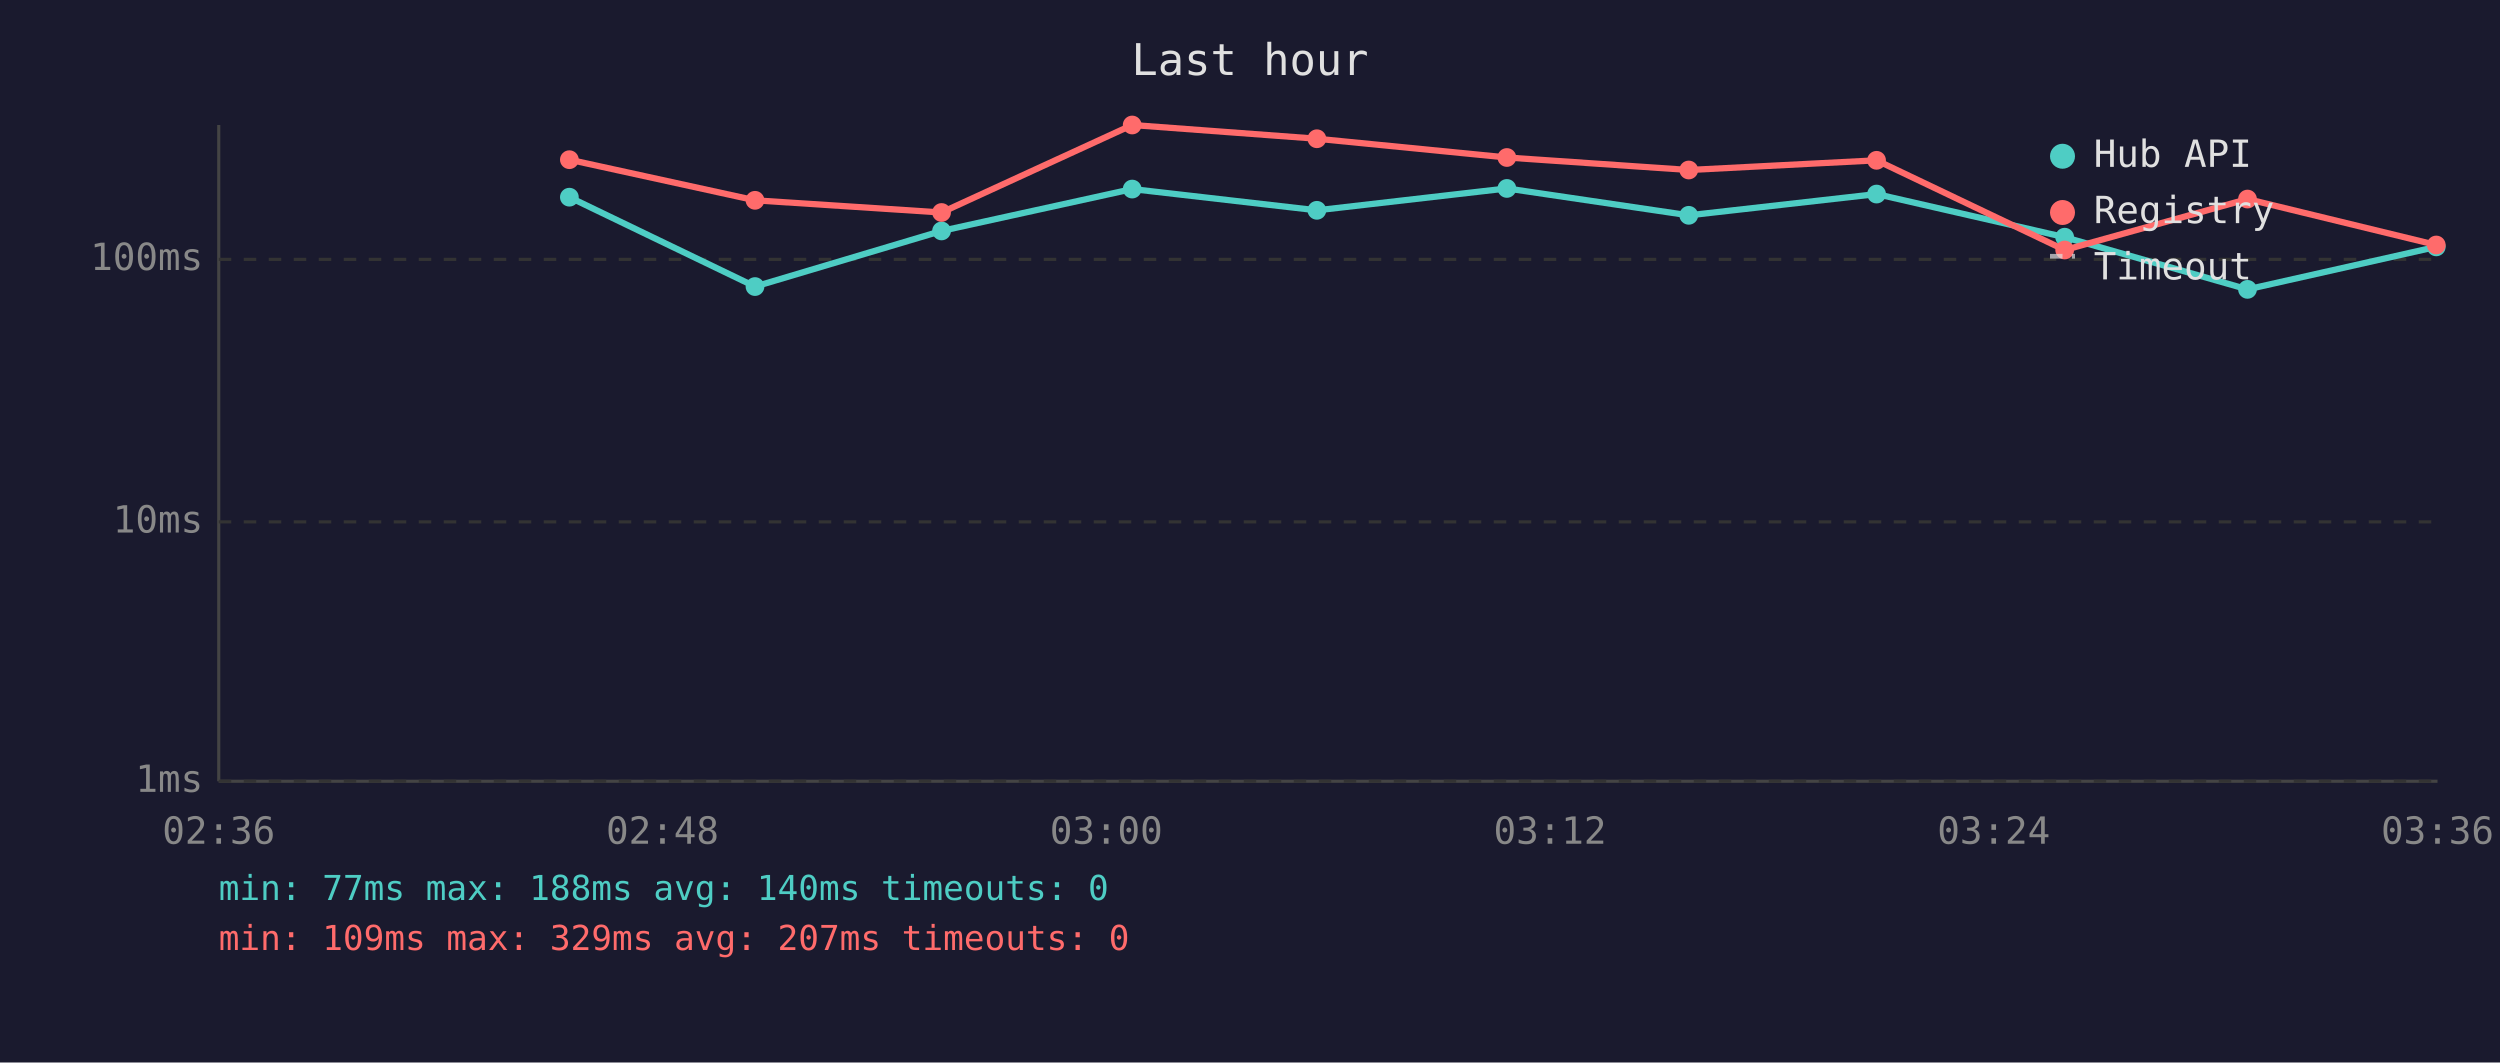
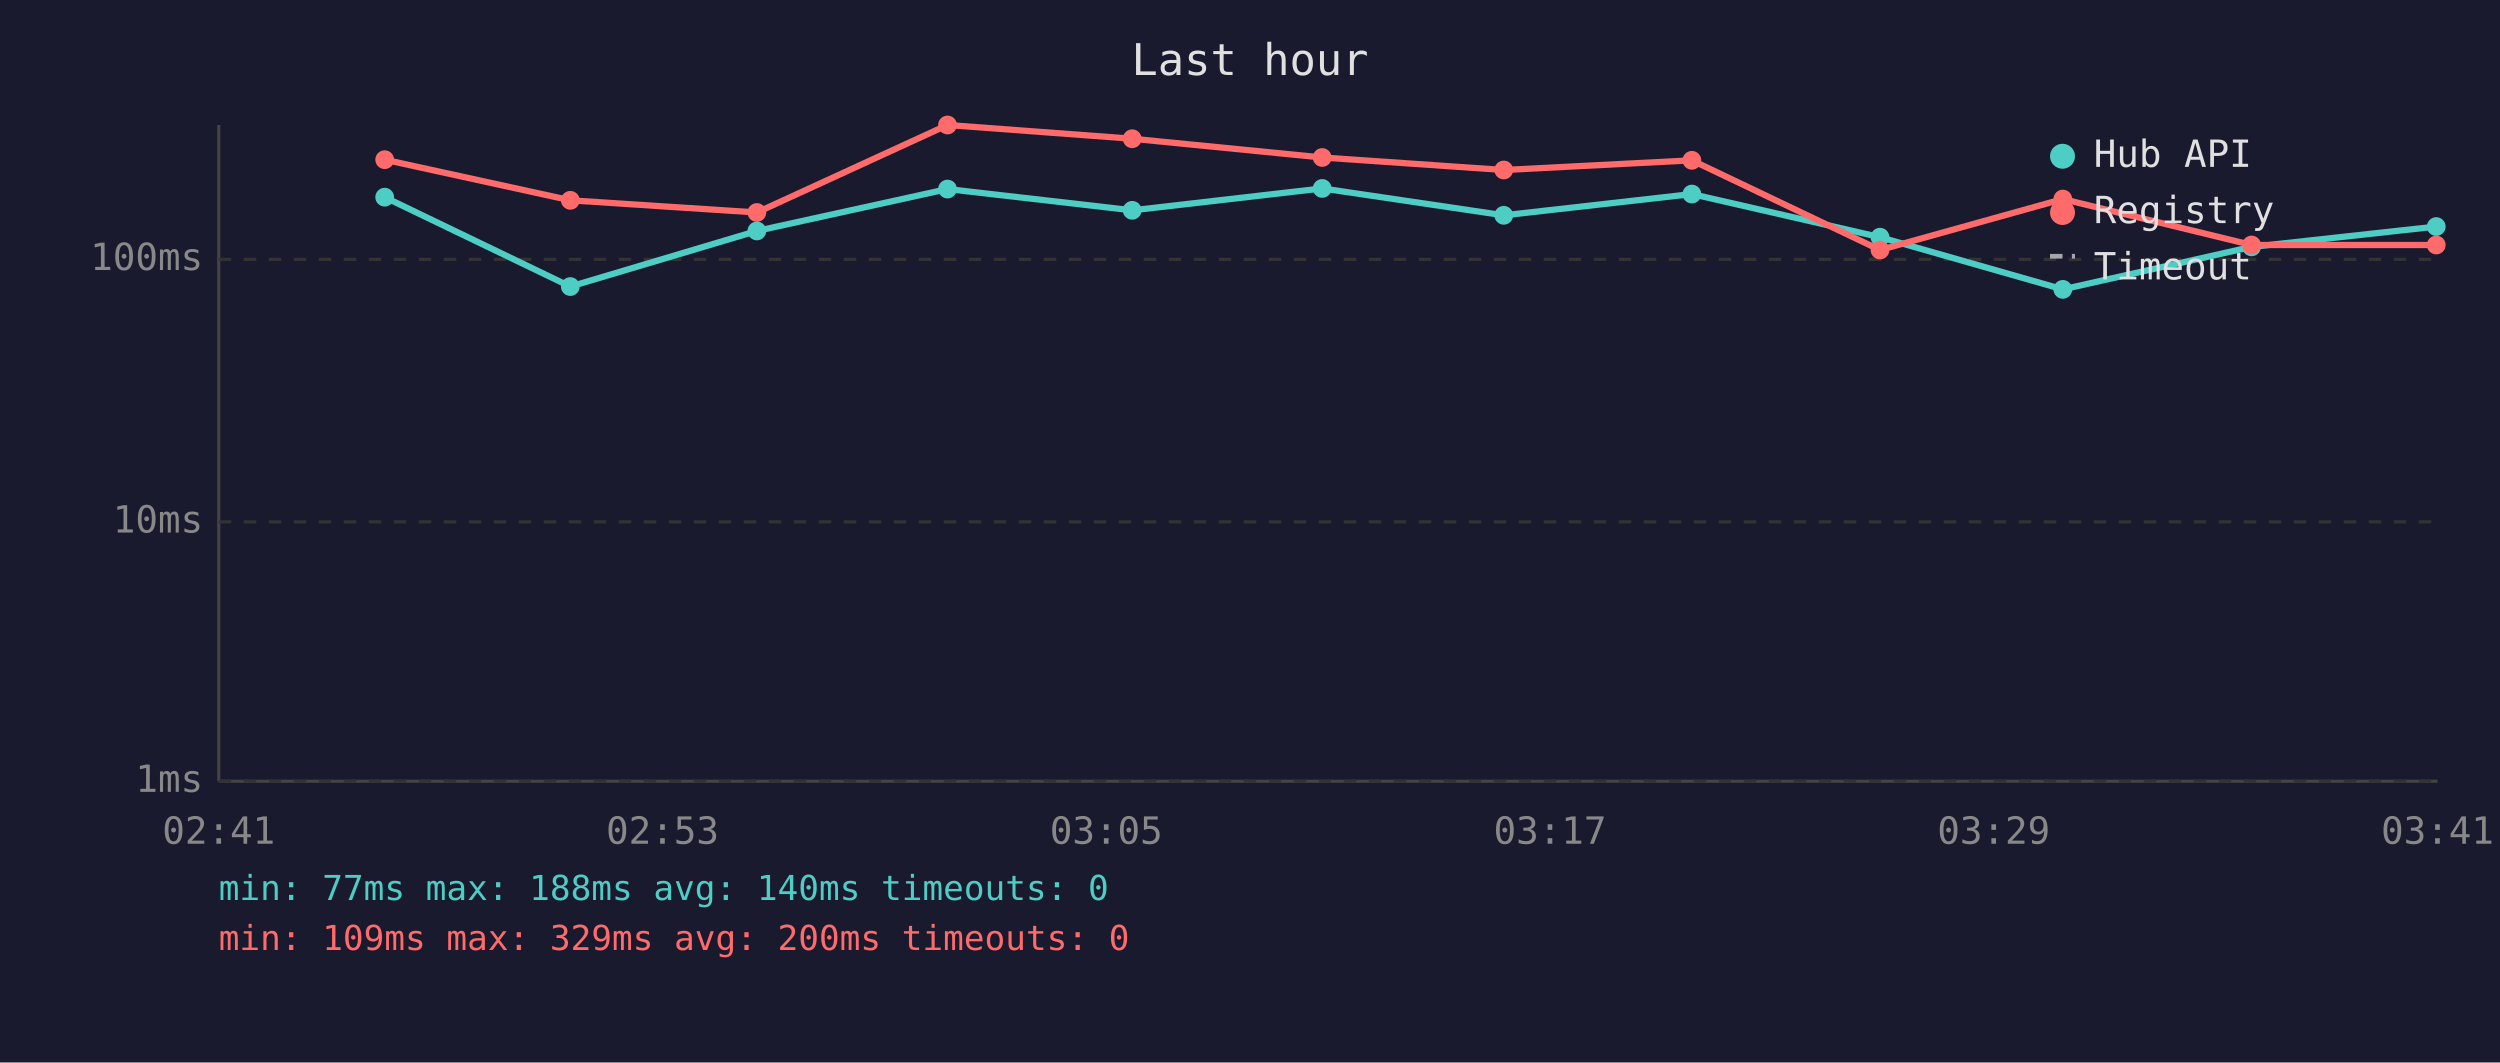
<svg xmlns="http://www.w3.org/2000/svg" viewBox="0 0 800 340" font-family="monospace" font-size="12">
  <rect width="800" height="340" fill="#1a1a2e" />
  <text x="400" y="24" fill="#e0e0e0" font-size="14" text-anchor="middle">Last hour</text>
  <line x1="70" y1="40" x2="70" y2="250" stroke="#444" stroke-width="1" />
  <line x1="70" y1="250" x2="780" y2="250" stroke="#444" stroke-width="1" />
  <line x1="70" y1="250" x2="780" y2="250" stroke="#333" stroke-width="1" stroke-dasharray="4" />
  <text x="65" y="250" fill="#888" text-anchor="end" dominant-baseline="middle">1ms</text>
  <line x1="70" y1="167" x2="780" y2="167" stroke="#333" stroke-width="1" stroke-dasharray="4" />
  <text x="65" y="167" fill="#888" text-anchor="end" dominant-baseline="middle">10ms</text>
  <line x1="70" y1="83" x2="780" y2="83" stroke="#333" stroke-width="1" stroke-dasharray="4" />
  <text x="65" y="83" fill="#888" text-anchor="end" dominant-baseline="middle">100ms</text>
-   <text x="70" y="270" fill="#888" text-anchor="middle">02:36</text>
-   <text x="212" y="270" fill="#888" text-anchor="middle">02:48</text>
-   <text x="354" y="270" fill="#888" text-anchor="middle">03:00</text>
-   <text x="496" y="270" fill="#888" text-anchor="middle">03:12</text>
-   <text x="638" y="270" fill="#888" text-anchor="middle">03:24</text>
-   <text x="780" y="270" fill="#888" text-anchor="middle">03:36</text>
-   <polyline points="182.2,63.1 241.6,91.7 301.3,73.9 362.3,60.5 421.4,67.3 482.2,60.3 540.4,68.9 600.5,62.1 660.7,75.9 719.2,92.6 779.6,79.0" fill="none" stroke="#4ecdc4" stroke-width="2" opacity="1" />
-   <circle cx="182.2" cy="63.1" r="3" fill="#4ecdc4" />
-   <circle cx="241.6" cy="91.7" r="3" fill="#4ecdc4" />
-   <circle cx="301.3" cy="73.9" r="3" fill="#4ecdc4" />
-   <circle cx="362.3" cy="60.5" r="3" fill="#4ecdc4" />
-   <circle cx="421.4" cy="67.3" r="3" fill="#4ecdc4" />
-   <circle cx="482.2" cy="60.3" r="3" fill="#4ecdc4" />
-   <circle cx="540.4" cy="68.9" r="3" fill="#4ecdc4" />
-   <circle cx="600.5" cy="62.1" r="3" fill="#4ecdc4" />
-   <circle cx="660.7" cy="75.9" r="3" fill="#4ecdc4" />
-   <circle cx="719.2" cy="92.6" r="3" fill="#4ecdc4" />
-   <circle cx="779.6" cy="79.0" r="3" fill="#4ecdc4" />
-   <polyline points="182.2,51.1 241.6,64.1 301.3,68.0 362.3,40.0 421.4,44.4 482.2,50.4 540.4,54.4 600.5,51.3 660.7,80.0 719.2,63.7 779.6,78.4" fill="none" stroke="#ff6b6b" stroke-width="2" opacity="1" />
-   <circle cx="182.2" cy="51.1" r="3" fill="#ff6b6b" />
-   <circle cx="241.6" cy="64.1" r="3" fill="#ff6b6b" />
-   <circle cx="301.3" cy="68.0" r="3" fill="#ff6b6b" />
-   <circle cx="362.3" cy="40.0" r="3" fill="#ff6b6b" />
-   <circle cx="421.4" cy="44.4" r="3" fill="#ff6b6b" />
-   <circle cx="482.2" cy="50.4" r="3" fill="#ff6b6b" />
-   <circle cx="540.4" cy="54.4" r="3" fill="#ff6b6b" />
-   <circle cx="600.5" cy="51.3" r="3" fill="#ff6b6b" />
-   <circle cx="660.7" cy="80.0" r="3" fill="#ff6b6b" />
-   <circle cx="719.2" cy="63.7" r="3" fill="#ff6b6b" />
+   <text x="70" y="270" fill="#888" text-anchor="middle">02:41</text>
+   <text x="212" y="270" fill="#888" text-anchor="middle">02:53</text>
+   <text x="354" y="270" fill="#888" text-anchor="middle">03:05</text>
+   <text x="496" y="270" fill="#888" text-anchor="middle">03:17</text>
+   <text x="638" y="270" fill="#888" text-anchor="middle">03:29</text>
+   <text x="780" y="270" fill="#888" text-anchor="middle">03:41</text>
+   <polyline points="123.1,63.1 182.5,91.7 242.2,73.9 303.2,60.5 362.3,67.3 423.1,60.3 481.2,68.9 541.4,62.1 601.6,75.9 660.1,92.6 720.5,79.0 779.6,72.5" fill="none" stroke="#4ecdc4" stroke-width="2" opacity="1" />
+   <circle cx="123.1" cy="63.1" r="3" fill="#4ecdc4" />
+   <circle cx="182.5" cy="91.7" r="3" fill="#4ecdc4" />
+   <circle cx="242.2" cy="73.9" r="3" fill="#4ecdc4" />
+   <circle cx="303.2" cy="60.5" r="3" fill="#4ecdc4" />
+   <circle cx="362.3" cy="67.3" r="3" fill="#4ecdc4" />
+   <circle cx="423.1" cy="60.3" r="3" fill="#4ecdc4" />
+   <circle cx="481.2" cy="68.9" r="3" fill="#4ecdc4" />
+   <circle cx="541.4" cy="62.1" r="3" fill="#4ecdc4" />
+   <circle cx="601.6" cy="75.9" r="3" fill="#4ecdc4" />
+   <circle cx="660.1" cy="92.6" r="3" fill="#4ecdc4" />
+   <circle cx="720.5" cy="79.0" r="3" fill="#4ecdc4" />
+   <circle cx="779.6" cy="72.5" r="3" fill="#4ecdc4" />
+   <polyline points="123.1,51.1 182.5,64.1 242.2,68.0 303.2,40.0 362.3,44.4 423.1,50.4 481.2,54.4 541.4,51.3 601.6,80.0 660.1,63.7 720.5,78.4 779.6,78.4" fill="none" stroke="#ff6b6b" stroke-width="2" opacity="1" />
+   <circle cx="123.1" cy="51.1" r="3" fill="#ff6b6b" />
+   <circle cx="182.5" cy="64.1" r="3" fill="#ff6b6b" />
+   <circle cx="242.2" cy="68.0" r="3" fill="#ff6b6b" />
+   <circle cx="303.2" cy="40.0" r="3" fill="#ff6b6b" />
+   <circle cx="362.3" cy="44.4" r="3" fill="#ff6b6b" />
+   <circle cx="423.1" cy="50.4" r="3" fill="#ff6b6b" />
+   <circle cx="481.2" cy="54.4" r="3" fill="#ff6b6b" />
+   <circle cx="541.4" cy="51.3" r="3" fill="#ff6b6b" />
+   <circle cx="601.6" cy="80.0" r="3" fill="#ff6b6b" />
+   <circle cx="660.1" cy="63.7" r="3" fill="#ff6b6b" />
+   <circle cx="720.5" cy="78.4" r="3" fill="#ff6b6b" />
  <circle cx="779.6" cy="78.4" r="3" fill="#ff6b6b" />
  <circle cx="660" cy="50" r="4" fill="#4ecdc4" />
  <text x="670" y="50" fill="#e0e0e0" dominant-baseline="middle">Hub API</text>
  <circle cx="660" cy="68" r="4" fill="#ff6b6b" />
  <text x="670" y="68" fill="#e0e0e0" dominant-baseline="middle">Registry</text>
  <line x1="656" y1="82" x2="664" y2="82" stroke="#e0e0e0" stroke-width="1.5" stroke-dasharray="4,3" opacity="0.7" />
  <text x="670" y="86" fill="#e0e0e0" dominant-baseline="middle">Timeout</text>
  <text x="70" y="288" fill="#4ecdc4" font-size="11">min: 77ms  max: 188ms  avg: 140ms  timeouts: 0</text>
-   <text x="70" y="304" fill="#ff6b6b" font-size="11">min: 109ms  max: 329ms  avg: 207ms  timeouts: 0</text>
+   <text x="70" y="304" fill="#ff6b6b" font-size="11">min: 109ms  max: 329ms  avg: 200ms  timeouts: 0</text>
</svg>
